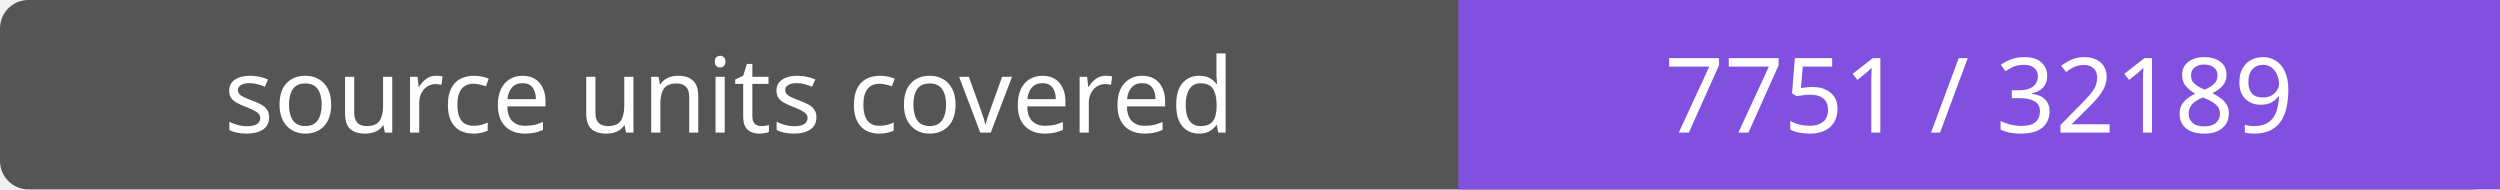
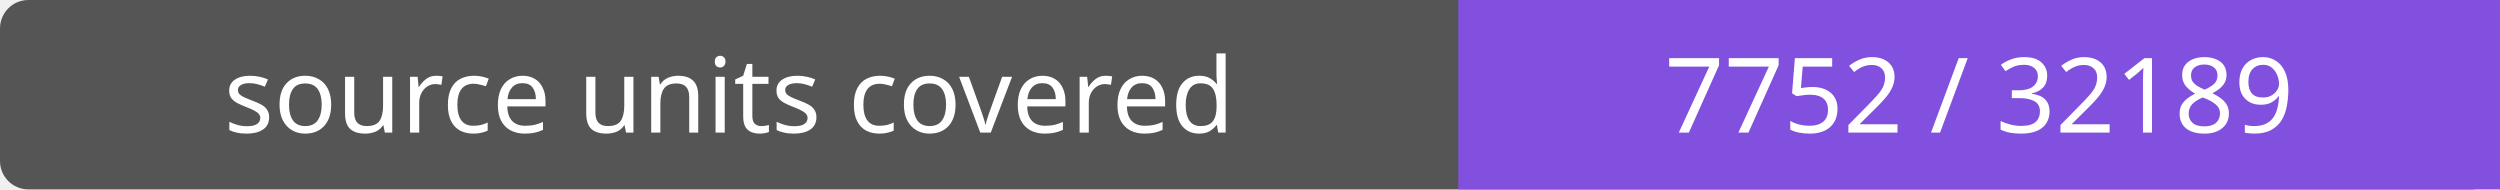
- <svg xmlns="http://www.w3.org/2000/svg" width="264" height="20" role="img" aria-label="source units covered: 7751 / 32189">
+ <svg xmlns="http://www.w3.org/2000/svg" width="264" height="20" role="img" aria-label="source units covered: 7752 / 32189">
  <rect width="264" height="20" rx="3" fill="#555" />
  <path fill="#8250df" d="M154 0h110v20H154z" />
  <g fill="#fff" text-anchor="middle" font-family="Verdana,sans-serif" font-size="11">
    <text x="77.0" y="14">source units covered</text>
-     <text x="209.0" y="14">7751 / 32189</text>
+     <text x="209.0" y="14">7752 / 32189</text>
  </g>
</svg>
